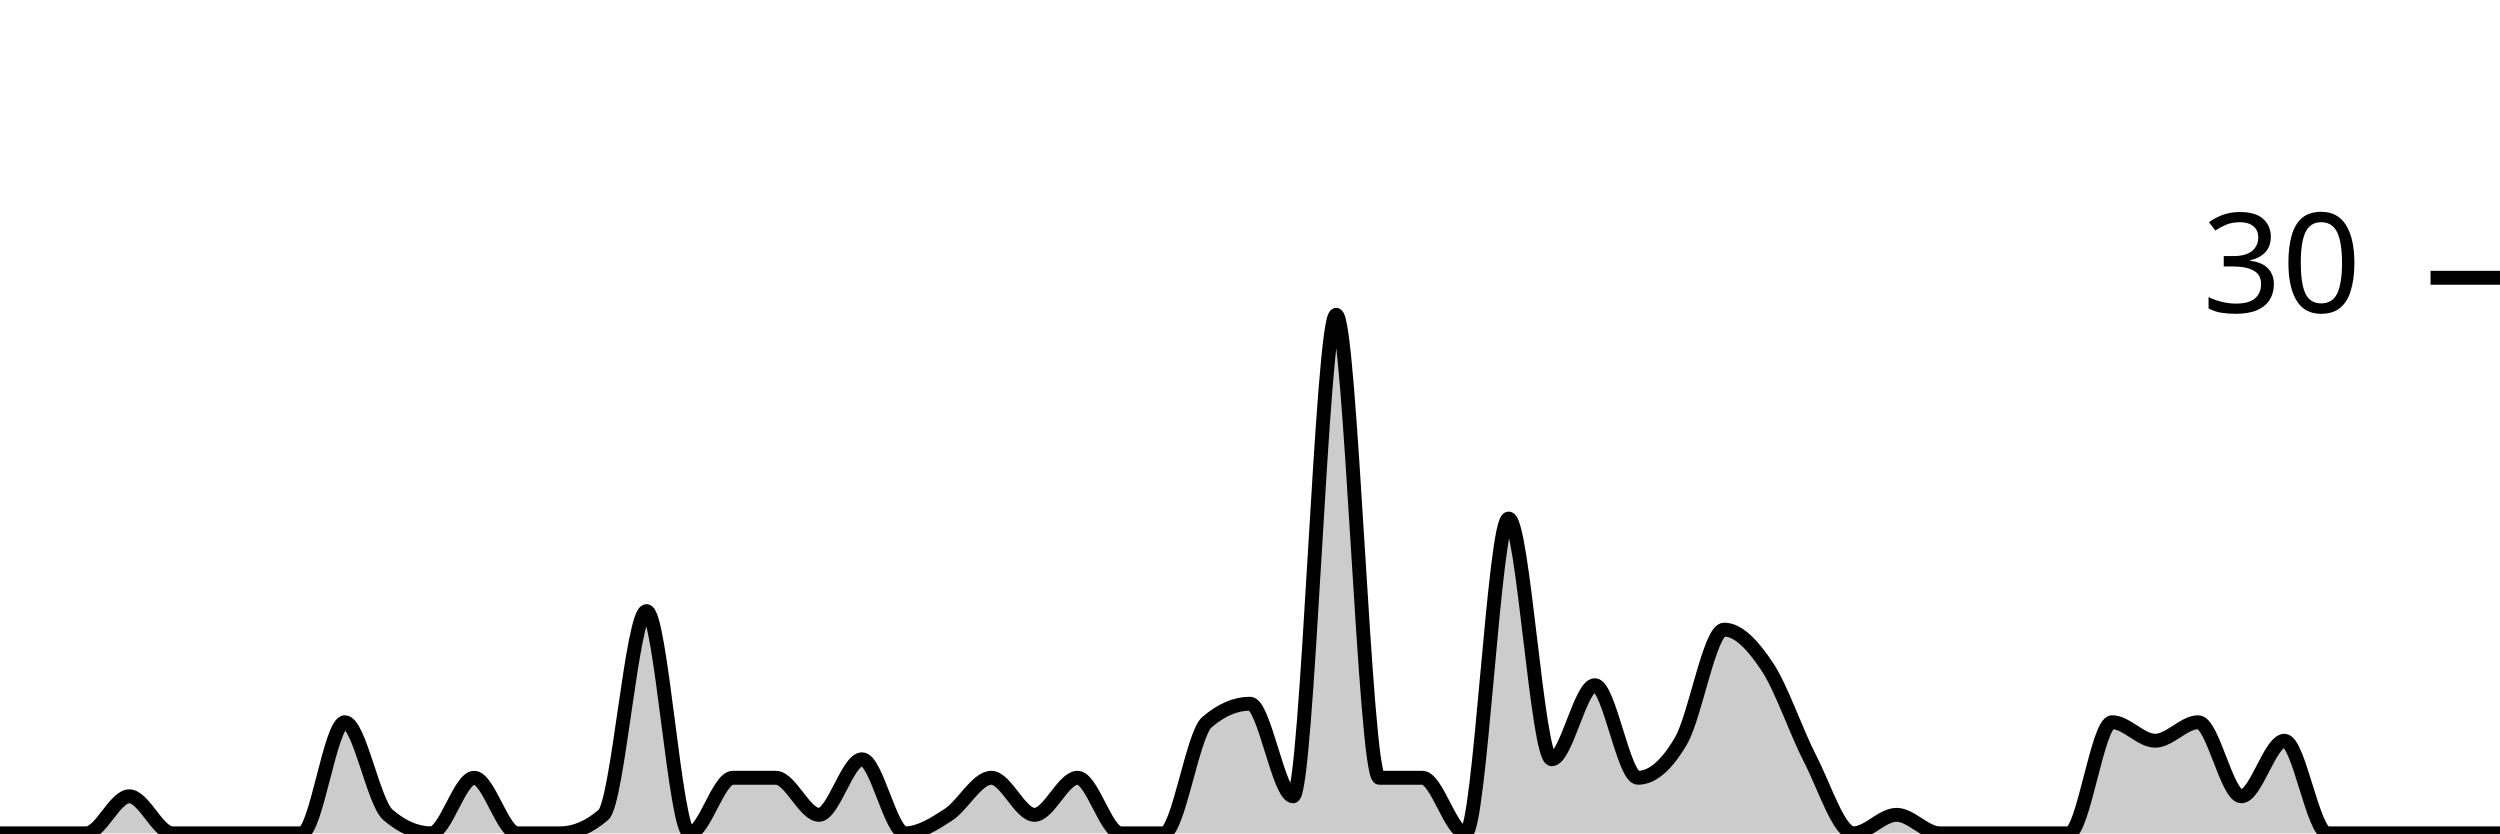
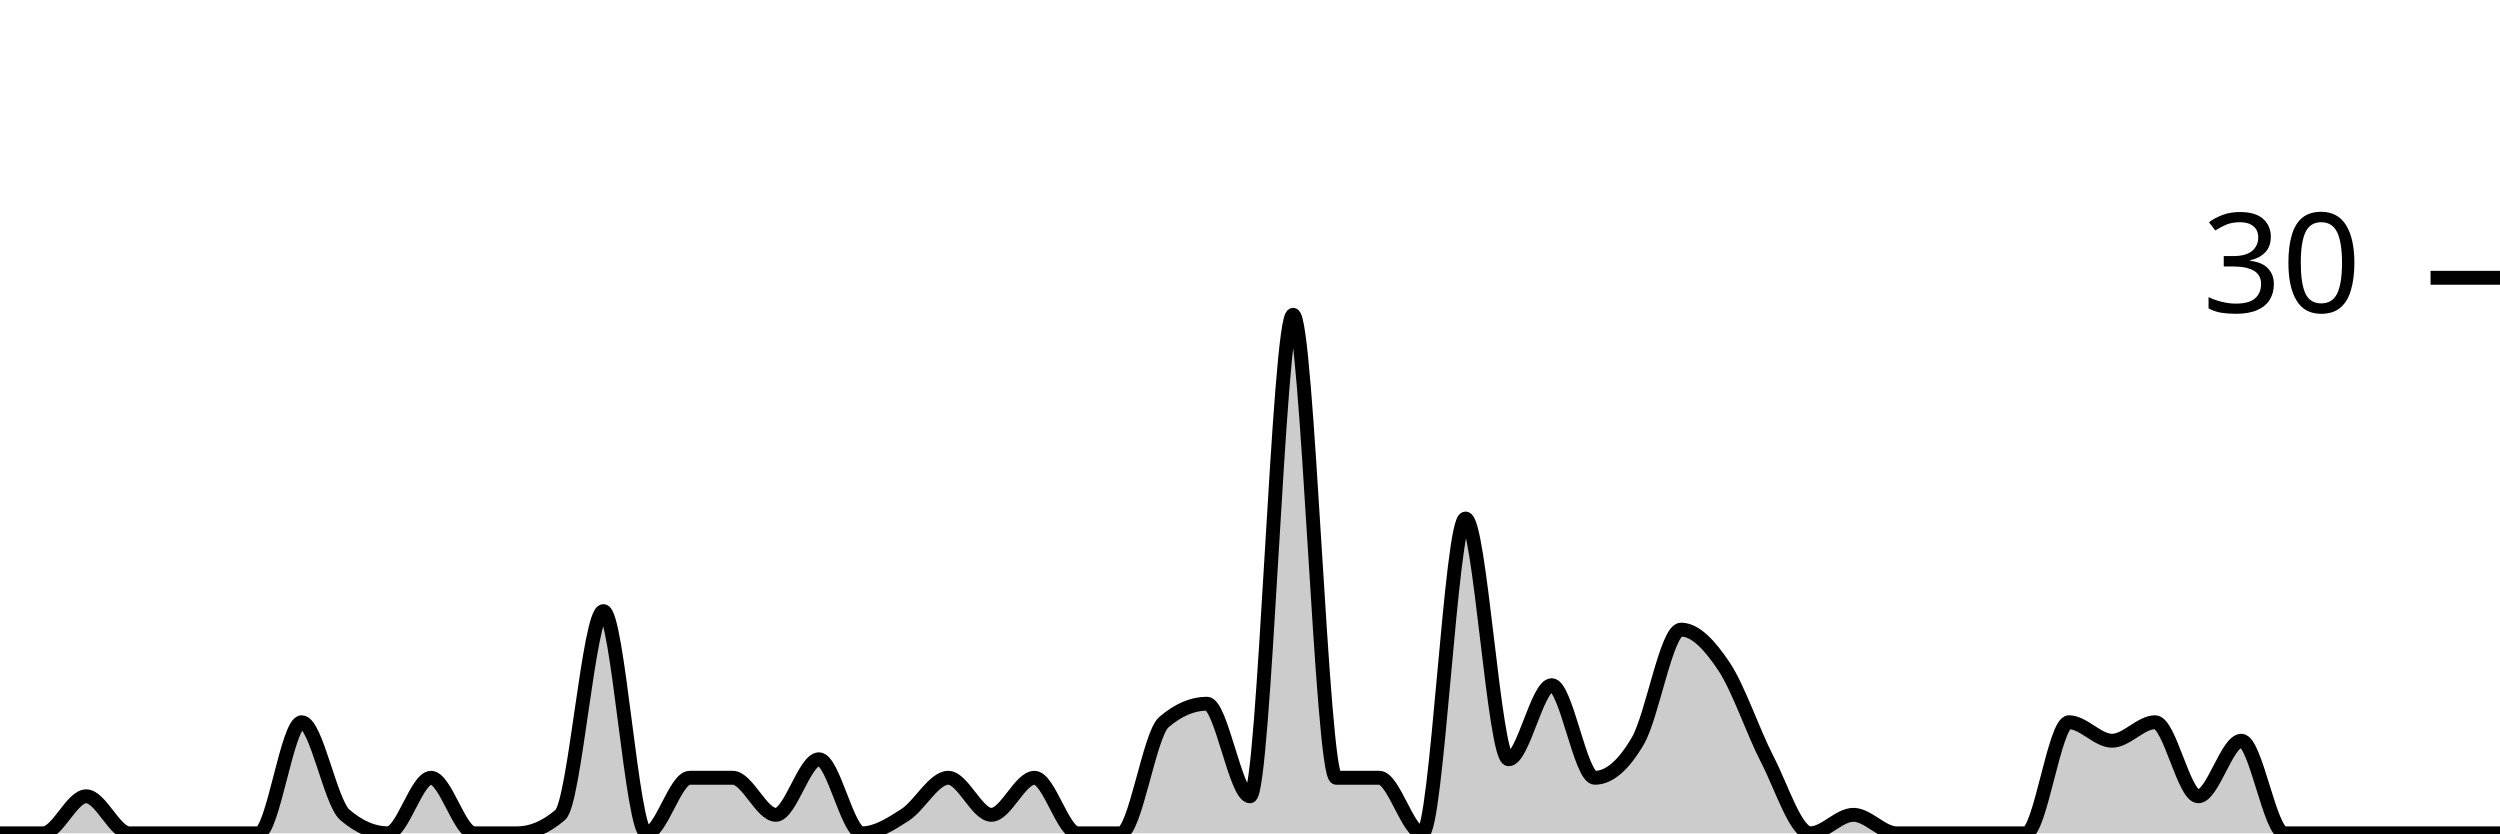
<svg xmlns="http://www.w3.org/2000/svg" viewBox="0 0 180 60">
  <g transform="translate(0,20)">
-     <path class="area" fill="rgba(0, 0, 0, 0.2)" d="M0,40C1.034,40,2.069,40,3.103,40C4.138,40,5.172,40,6.207,40C7.241,40,8.276,37.333,9.31,37.333C10.345,37.333,11.379,40,12.414,40C13.448,40,14.483,40,15.517,40C16.552,40,17.586,40,18.621,40C19.655,40,20.69,40,21.724,40C22.759,40,23.793,32,24.828,32C25.862,32,26.897,37.778,27.931,38.667C28.966,39.556,30,40,31.034,40C32.069,40,33.103,36,34.138,36C35.172,36,36.207,40,37.241,40C38.276,40,39.31,40,40.345,40C41.379,40,42.414,39.556,43.448,38.667C44.483,37.778,45.517,24,46.552,24C47.586,24,48.621,40,49.655,40C50.69,40,51.724,36,52.759,36C53.793,36,54.828,36,55.862,36C56.897,36,57.931,38.667,58.966,38.667C60,38.667,61.034,34.667,62.069,34.667C63.103,34.667,64.138,40,65.172,40C66.207,40,67.241,39.333,68.276,38.667C69.31,38,70.345,36,71.379,36C72.414,36,73.448,38.667,74.483,38.667C75.517,38.667,76.552,36,77.586,36C78.621,36,79.655,40,80.69,40C81.724,40,82.759,40,83.793,40C84.828,40,85.862,32.889,86.897,32C87.931,31.111,88.966,30.667,90,30.667C91.034,30.667,92.069,37.333,93.103,37.333C94.138,37.333,95.172,2.667,96.207,2.667C97.241,2.667,98.276,36,99.31,36C100.345,36,101.379,36,102.414,36C103.448,36,104.483,40,105.517,40C106.552,40,107.586,17.333,108.621,17.333C109.655,17.333,110.69,34.667,111.724,34.667C112.759,34.667,113.793,29.333,114.828,29.333C115.862,29.333,116.897,36,117.931,36C118.966,36,120,35.111,121.034,33.333C122.069,31.556,123.103,25.333,124.138,25.333C125.172,25.333,126.207,26.444,127.241,28C128.276,29.556,129.31,32.667,130.345,34.667C131.379,36.667,132.414,40,133.448,40C134.483,40,135.517,38.667,136.552,38.667C137.586,38.667,138.621,40,139.655,40C140.69,40,141.724,40,142.759,40C143.793,40,144.828,40,145.862,40C146.897,40,147.931,40,148.966,40C150,40,151.034,32,152.069,32C153.103,32,154.138,33.333,155.172,33.333C156.207,33.333,157.241,32,158.276,32C159.31,32,160.345,37.333,161.379,37.333C162.414,37.333,163.448,33.333,164.483,33.333C165.517,33.333,166.552,40,167.586,40C168.621,40,169.655,40,170.69,40C171.724,40,172.759,40,173.793,40C174.828,40,175.862,40,176.897,40C177.931,40,178.966,40,180,40L180,40C178.966,40,177.931,40,176.897,40C175.862,40,174.828,40,173.793,40C172.759,40,171.724,40,170.69,40C169.655,40,168.621,40,167.586,40C166.552,40,165.517,40,164.483,40C163.448,40,162.414,40,161.379,40C160.345,40,159.31,40,158.276,40C157.241,40,156.207,40,155.172,40C154.138,40,153.103,40,152.069,40C151.034,40,150,40,148.966,40C147.931,40,146.897,40,145.862,40C144.828,40,143.793,40,142.759,40C141.724,40,140.69,40,139.655,40C138.621,40,137.586,40,136.552,40C135.517,40,134.483,40,133.448,40C132.414,40,131.379,40,130.345,40C129.31,40,128.276,40,127.241,40C126.207,40,125.172,40,124.138,40C123.103,40,122.069,40,121.034,40C120,40,118.966,40,117.931,40C116.897,40,115.862,40,114.828,40C113.793,40,112.759,40,111.724,40C110.69,40,109.655,40,108.621,40C107.586,40,106.552,40,105.517,40C104.483,40,103.448,40,102.414,40C101.379,40,100.345,40,99.31,40C98.276,40,97.241,40,96.207,40C95.172,40,94.138,40,93.103,40C92.069,40,91.034,40,90,40C88.966,40,87.931,40,86.897,40C85.862,40,84.828,40,83.793,40C82.759,40,81.724,40,80.69,40C79.655,40,78.621,40,77.586,40C76.552,40,75.517,40,74.483,40C73.448,40,72.414,40,71.379,40C70.345,40,69.31,40,68.276,40C67.241,40,66.207,40,65.172,40C64.138,40,63.103,40,62.069,40C61.034,40,60,40,58.966,40C57.931,40,56.897,40,55.862,40C54.828,40,53.793,40,52.759,40C51.724,40,50.69,40,49.655,40C48.621,40,47.586,40,46.552,40C45.517,40,44.483,40,43.448,40C42.414,40,41.379,40,40.345,40C39.31,40,38.276,40,37.241,40C36.207,40,35.172,40,34.138,40C33.103,40,32.069,40,31.034,40C30,40,28.966,40,27.931,40C26.897,40,25.862,40,24.828,40C23.793,40,22.759,40,21.724,40C20.69,40,19.655,40,18.621,40C17.586,40,16.552,40,15.517,40C14.483,40,13.448,40,12.414,40C11.379,40,10.345,40,9.31,40C8.276,40,7.241,40,6.207,40C5.172,40,4.138,40,3.103,40C2.069,40,1.034,40,0,40Z" />
-     <path class="line" stroke="black" fill="none" d="M0,40C1.034,40,2.069,40,3.103,40C4.138,40,5.172,40,6.207,40C7.241,40,8.276,37.333,9.31,37.333C10.345,37.333,11.379,40,12.414,40C13.448,40,14.483,40,15.517,40C16.552,40,17.586,40,18.621,40C19.655,40,20.69,40,21.724,40C22.759,40,23.793,32,24.828,32C25.862,32,26.897,37.778,27.931,38.667C28.966,39.556,30,40,31.034,40C32.069,40,33.103,36,34.138,36C35.172,36,36.207,40,37.241,40C38.276,40,39.31,40,40.345,40C41.379,40,42.414,39.556,43.448,38.667C44.483,37.778,45.517,24,46.552,24C47.586,24,48.621,40,49.655,40C50.69,40,51.724,36,52.759,36C53.793,36,54.828,36,55.862,36C56.897,36,57.931,38.667,58.966,38.667C60,38.667,61.034,34.667,62.069,34.667C63.103,34.667,64.138,40,65.172,40C66.207,40,67.241,39.333,68.276,38.667C69.31,38,70.345,36,71.379,36C72.414,36,73.448,38.667,74.483,38.667C75.517,38.667,76.552,36,77.586,36C78.621,36,79.655,40,80.69,40C81.724,40,82.759,40,83.793,40C84.828,40,85.862,32.889,86.897,32C87.931,31.111,88.966,30.667,90,30.667C91.034,30.667,92.069,37.333,93.103,37.333C94.138,37.333,95.172,2.667,96.207,2.667C97.241,2.667,98.276,36,99.31,36C100.345,36,101.379,36,102.414,36C103.448,36,104.483,40,105.517,40C106.552,40,107.586,17.333,108.621,17.333C109.655,17.333,110.69,34.667,111.724,34.667C112.759,34.667,113.793,29.333,114.828,29.333C115.862,29.333,116.897,36,117.931,36C118.966,36,120,35.111,121.034,33.333C122.069,31.556,123.103,25.333,124.138,25.333C125.172,25.333,126.207,26.444,127.241,28C128.276,29.556,129.31,32.667,130.345,34.667C131.379,36.667,132.414,40,133.448,40C134.483,40,135.517,38.667,136.552,38.667C137.586,38.667,138.621,40,139.655,40C140.69,40,141.724,40,142.759,40C143.793,40,144.828,40,145.862,40C146.897,40,147.931,40,148.966,40C150,40,151.034,32,152.069,32C153.103,32,154.138,33.333,155.172,33.333C156.207,33.333,157.241,32,158.276,32C159.31,32,160.345,37.333,161.379,37.333C162.414,37.333,163.448,33.333,164.483,33.333C165.517,33.333,166.552,40,167.586,40C168.621,40,169.655,40,170.69,40C171.724,40,172.759,40,173.793,40C174.828,40,175.862,40,176.897,40C177.931,40,178.966,40,180,40" />
+     <path class="area" fill="rgba(0, 0, 0, 0.2)" d="M0,40C1.034,40,2.069,40,3.103,40C4.138,40,5.172,37.333,6.207,37.333C7.241,37.333,8.276,40,9.31,40C10.345,40,11.379,40,12.414,40C13.448,40,14.483,40,15.517,40C16.552,40,17.586,40,18.621,40C19.655,40,20.69,32,21.724,32C22.759,32,23.793,37.778,24.828,38.667C25.862,39.556,26.897,40,27.931,40C28.966,40,30,36,31.034,36C32.069,36,33.103,40,34.138,40C35.172,40,36.207,40,37.241,40C38.276,40,39.31,39.556,40.345,38.667C41.379,37.778,42.414,24,43.448,24C44.483,24,45.517,40,46.552,40C47.586,40,48.621,36,49.655,36C50.69,36,51.724,36,52.759,36C53.793,36,54.828,38.667,55.862,38.667C56.897,38.667,57.931,34.667,58.966,34.667C60,34.667,61.034,40,62.069,40C63.103,40,64.138,39.333,65.172,38.667C66.207,38,67.241,36,68.276,36C69.31,36,70.345,38.667,71.379,38.667C72.414,38.667,73.448,36,74.483,36C75.517,36,76.552,40,77.586,40C78.621,40,79.655,40,80.69,40C81.724,40,82.759,32.889,83.793,32C84.828,31.111,85.862,30.667,86.897,30.667C87.931,30.667,88.966,37.333,90,37.333C91.034,37.333,92.069,2.667,93.103,2.667C94.138,2.667,95.172,36,96.207,36C97.241,36,98.276,36,99.31,36C100.345,36,101.379,40,102.414,40C103.448,40,104.483,17.333,105.517,17.333C106.552,17.333,107.586,34.667,108.621,34.667C109.655,34.667,110.69,29.333,111.724,29.333C112.759,29.333,113.793,36,114.828,36C115.862,36,116.897,35.111,117.931,33.333C118.966,31.556,120,25.333,121.034,25.333C122.069,25.333,123.103,26.444,124.138,28C125.172,29.556,126.207,32.667,127.241,34.667C128.276,36.667,129.31,40,130.345,40C131.379,40,132.414,38.667,133.448,38.667C134.483,38.667,135.517,40,136.552,40C137.586,40,138.621,40,139.655,40C140.69,40,141.724,40,142.759,40C143.793,40,144.828,40,145.862,40C146.897,40,147.931,32,148.966,32C150,32,151.034,33.333,152.069,33.333C153.103,33.333,154.138,32,155.172,32C156.207,32,157.241,37.333,158.276,37.333C159.31,37.333,160.345,33.333,161.379,33.333C162.414,33.333,163.448,40,164.483,40C165.517,40,166.552,40,167.586,40C168.621,40,169.655,40,170.69,40C171.724,40,172.759,40,173.793,40C174.828,40,175.862,40,176.897,40C177.931,40,178.966,40,180,40L180,40C178.966,40,177.931,40,176.897,40C175.862,40,174.828,40,173.793,40C172.759,40,171.724,40,170.69,40C169.655,40,168.621,40,167.586,40C166.552,40,165.517,40,164.483,40C163.448,40,162.414,40,161.379,40C160.345,40,159.31,40,158.276,40C157.241,40,156.207,40,155.172,40C154.138,40,153.103,40,152.069,40C151.034,40,150,40,148.966,40C147.931,40,146.897,40,145.862,40C144.828,40,143.793,40,142.759,40C141.724,40,140.69,40,139.655,40C138.621,40,137.586,40,136.552,40C135.517,40,134.483,40,133.448,40C132.414,40,131.379,40,130.345,40C129.31,40,128.276,40,127.241,40C126.207,40,125.172,40,124.138,40C123.103,40,122.069,40,121.034,40C120,40,118.966,40,117.931,40C116.897,40,115.862,40,114.828,40C113.793,40,112.759,40,111.724,40C110.69,40,109.655,40,108.621,40C107.586,40,106.552,40,105.517,40C104.483,40,103.448,40,102.414,40C101.379,40,100.345,40,99.31,40C98.276,40,97.241,40,96.207,40C95.172,40,94.138,40,93.103,40C92.069,40,91.034,40,90,40C88.966,40,87.931,40,86.897,40C85.862,40,84.828,40,83.793,40C82.759,40,81.724,40,80.69,40C79.655,40,78.621,40,77.586,40C76.552,40,75.517,40,74.483,40C73.448,40,72.414,40,71.379,40C70.345,40,69.31,40,68.276,40C67.241,40,66.207,40,65.172,40C64.138,40,63.103,40,62.069,40C61.034,40,60,40,58.966,40C57.931,40,56.897,40,55.862,40C54.828,40,53.793,40,52.759,40C51.724,40,50.69,40,49.655,40C48.621,40,47.586,40,46.552,40C45.517,40,44.483,40,43.448,40C42.414,40,41.379,40,40.345,40C39.31,40,38.276,40,37.241,40C36.207,40,35.172,40,34.138,40C33.103,40,32.069,40,31.034,40C30,40,28.966,40,27.931,40C26.897,40,25.862,40,24.828,40C23.793,40,22.759,40,21.724,40C20.69,40,19.655,40,18.621,40C17.586,40,16.552,40,15.517,40C14.483,40,13.448,40,12.414,40C11.379,40,10.345,40,9.31,40C8.276,40,7.241,40,6.207,40C5.172,40,4.138,40,3.103,40C2.069,40,1.034,40,0,40Z" />
+     <path class="line" stroke="black" fill="none" d="M0,40C1.034,40,2.069,40,3.103,40C4.138,40,5.172,37.333,6.207,37.333C7.241,37.333,8.276,40,9.31,40C10.345,40,11.379,40,12.414,40C13.448,40,14.483,40,15.517,40C16.552,40,17.586,40,18.621,40C19.655,40,20.69,32,21.724,32C22.759,32,23.793,37.778,24.828,38.667C25.862,39.556,26.897,40,27.931,40C28.966,40,30,36,31.034,36C32.069,36,33.103,40,34.138,40C35.172,40,36.207,40,37.241,40C38.276,40,39.31,39.556,40.345,38.667C41.379,37.778,42.414,24,43.448,24C44.483,24,45.517,40,46.552,40C47.586,40,48.621,36,49.655,36C50.69,36,51.724,36,52.759,36C53.793,36,54.828,38.667,55.862,38.667C56.897,38.667,57.931,34.667,58.966,34.667C60,34.667,61.034,40,62.069,40C63.103,40,64.138,39.333,65.172,38.667C66.207,38,67.241,36,68.276,36C69.31,36,70.345,38.667,71.379,38.667C72.414,38.667,73.448,36,74.483,36C75.517,36,76.552,40,77.586,40C78.621,40,79.655,40,80.69,40C81.724,40,82.759,32.889,83.793,32C84.828,31.111,85.862,30.667,86.897,30.667C87.931,30.667,88.966,37.333,90,37.333C91.034,37.333,92.069,2.667,93.103,2.667C94.138,2.667,95.172,36,96.207,36C97.241,36,98.276,36,99.31,36C100.345,36,101.379,40,102.414,40C103.448,40,104.483,17.333,105.517,17.333C106.552,17.333,107.586,34.667,108.621,34.667C109.655,34.667,110.69,29.333,111.724,29.333C112.759,29.333,113.793,36,114.828,36C115.862,36,116.897,35.111,117.931,33.333C118.966,31.556,120,25.333,121.034,25.333C122.069,25.333,123.103,26.444,124.138,28C125.172,29.556,126.207,32.667,127.241,34.667C128.276,36.667,129.31,40,130.345,40C131.379,40,132.414,38.667,133.448,38.667C134.483,38.667,135.517,40,136.552,40C137.586,40,138.621,40,139.655,40C140.69,40,141.724,40,142.759,40C143.793,40,144.828,40,145.862,40C146.897,40,147.931,32,148.966,32C150,32,151.034,33.333,152.069,33.333C153.103,33.333,154.138,32,155.172,32C156.207,32,157.241,37.333,158.276,37.333C159.31,37.333,160.345,33.333,161.379,33.333C162.414,33.333,163.448,40,164.483,40C165.517,40,166.552,40,167.586,40C168.621,40,169.655,40,170.69,40C171.724,40,172.759,40,173.793,40C174.828,40,175.862,40,176.897,40C177.931,40,178.966,40,180,40" />
    <path class="axis-ceiling" stroke-width="1" stroke="black" fill="none" d="M175,0L180,0" />
    <text class="axis-ceiling-label" font-family="sans-serif" text-anchor="end" font-size="10px" x="170" y="2.5">30</text>
  </g>
</svg>
